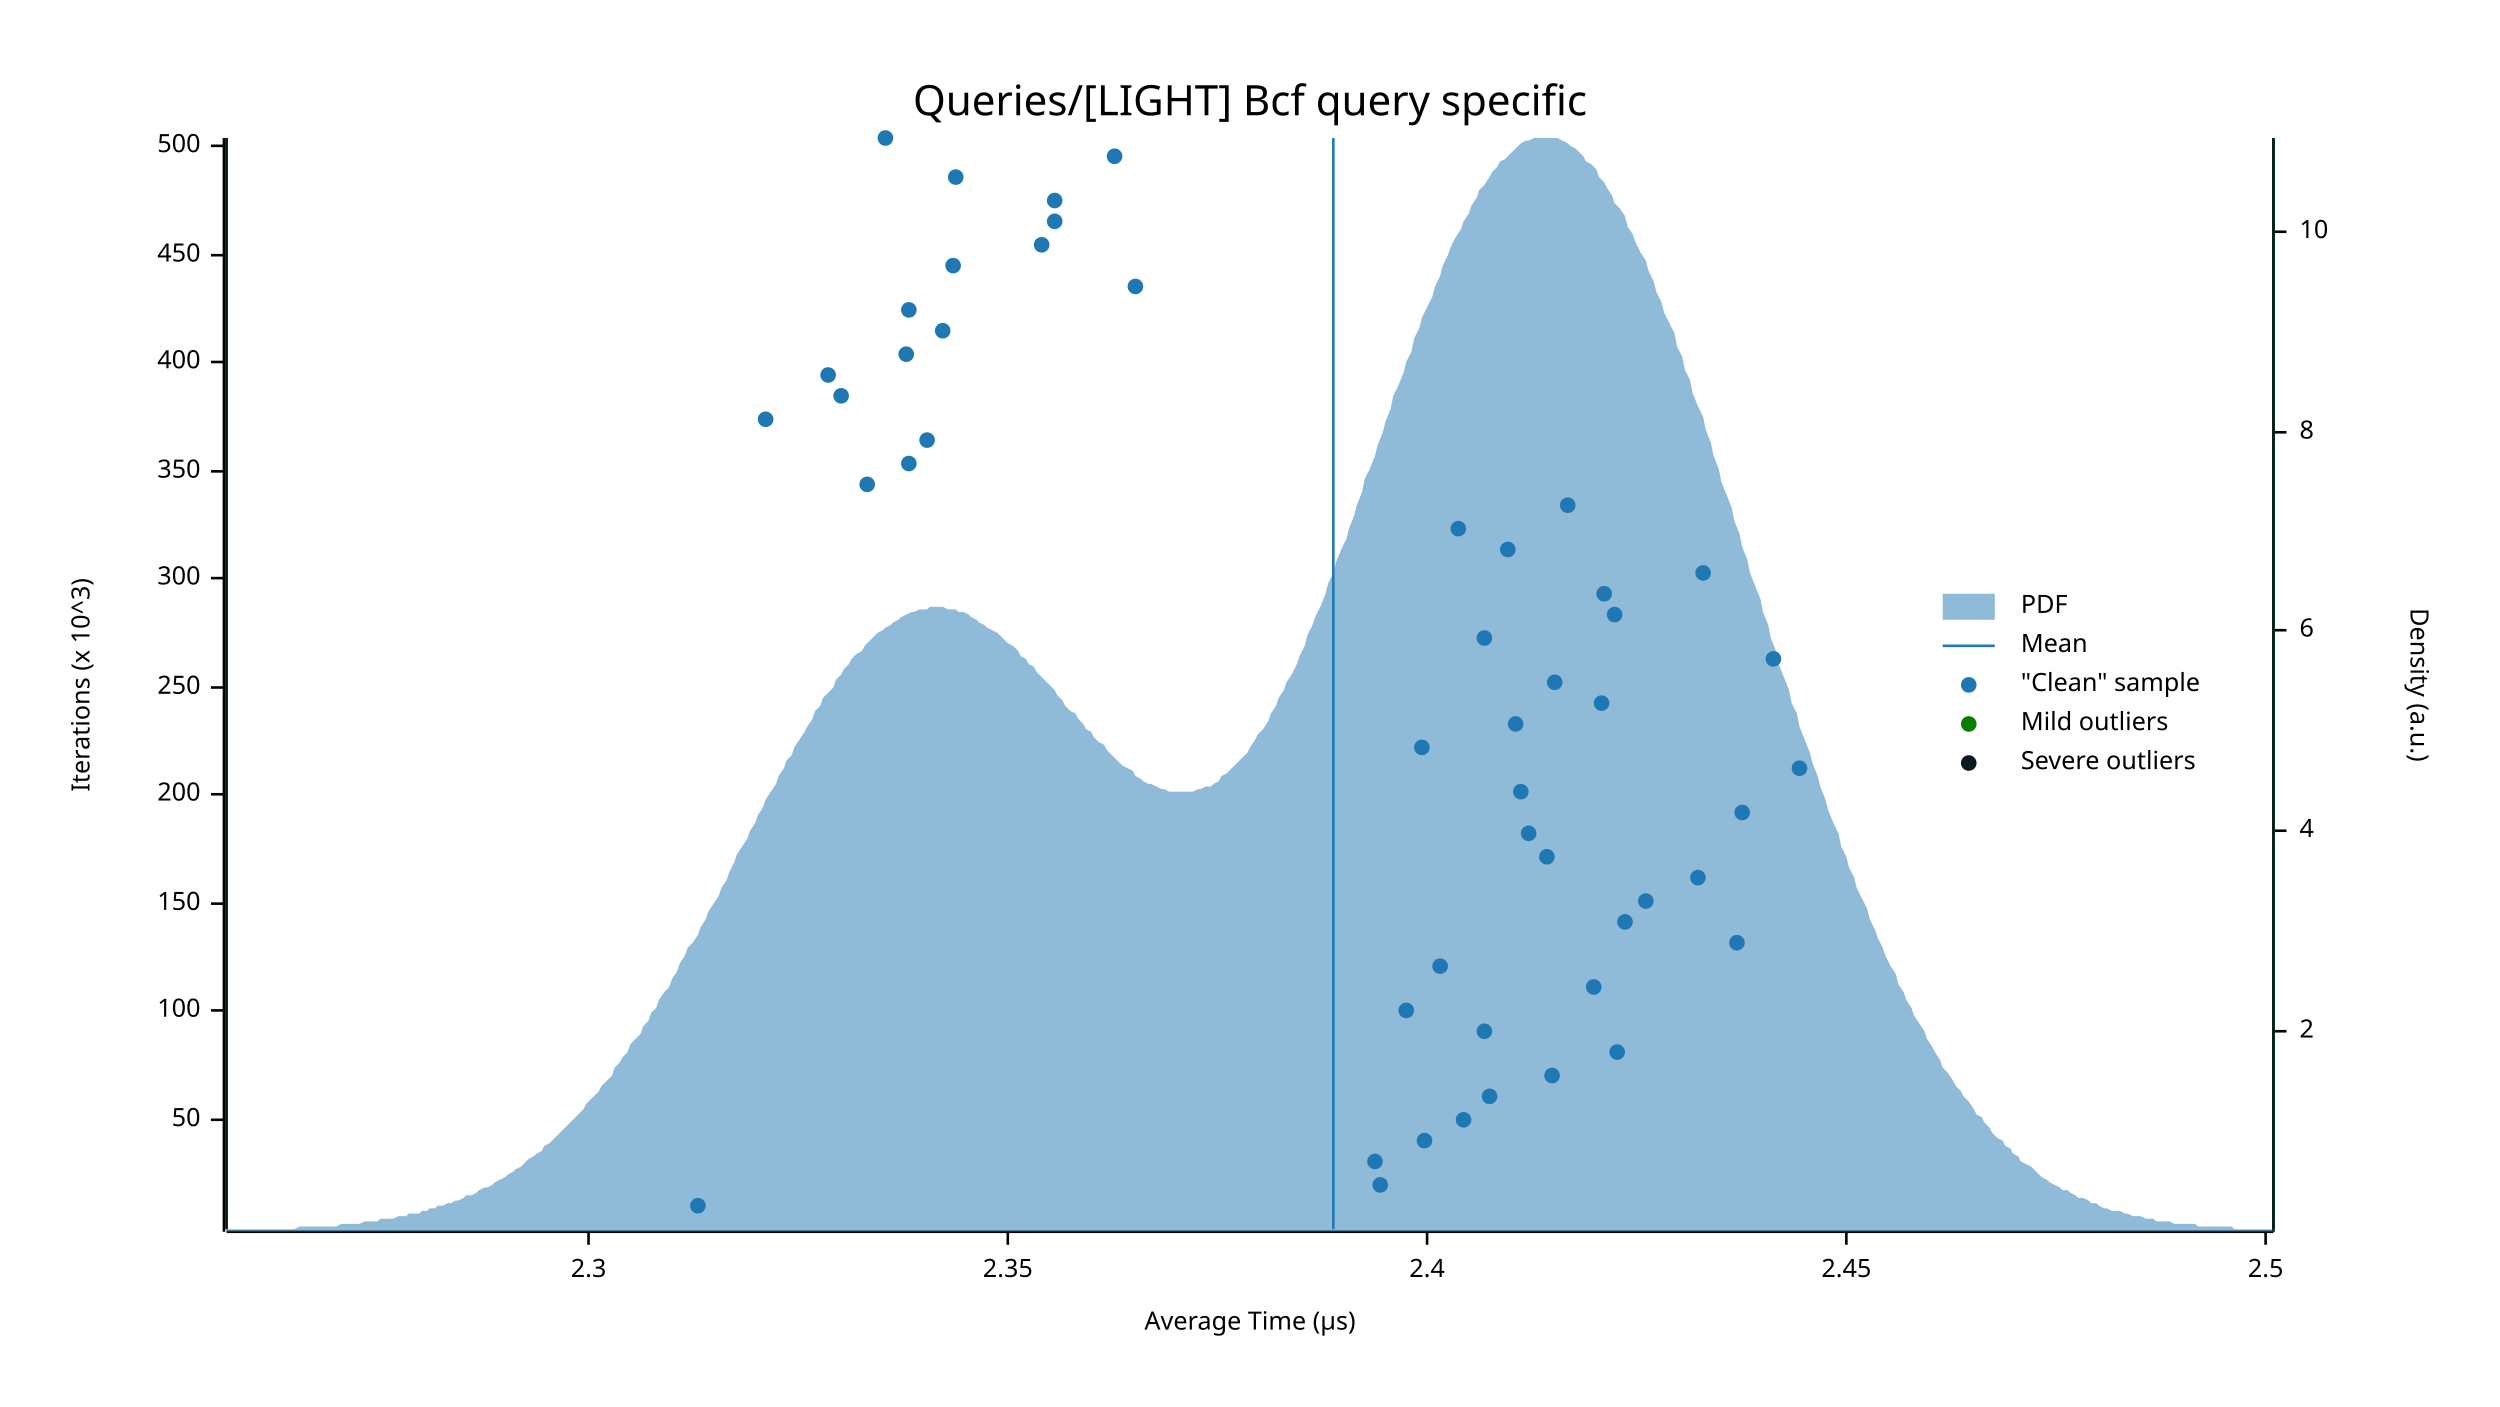
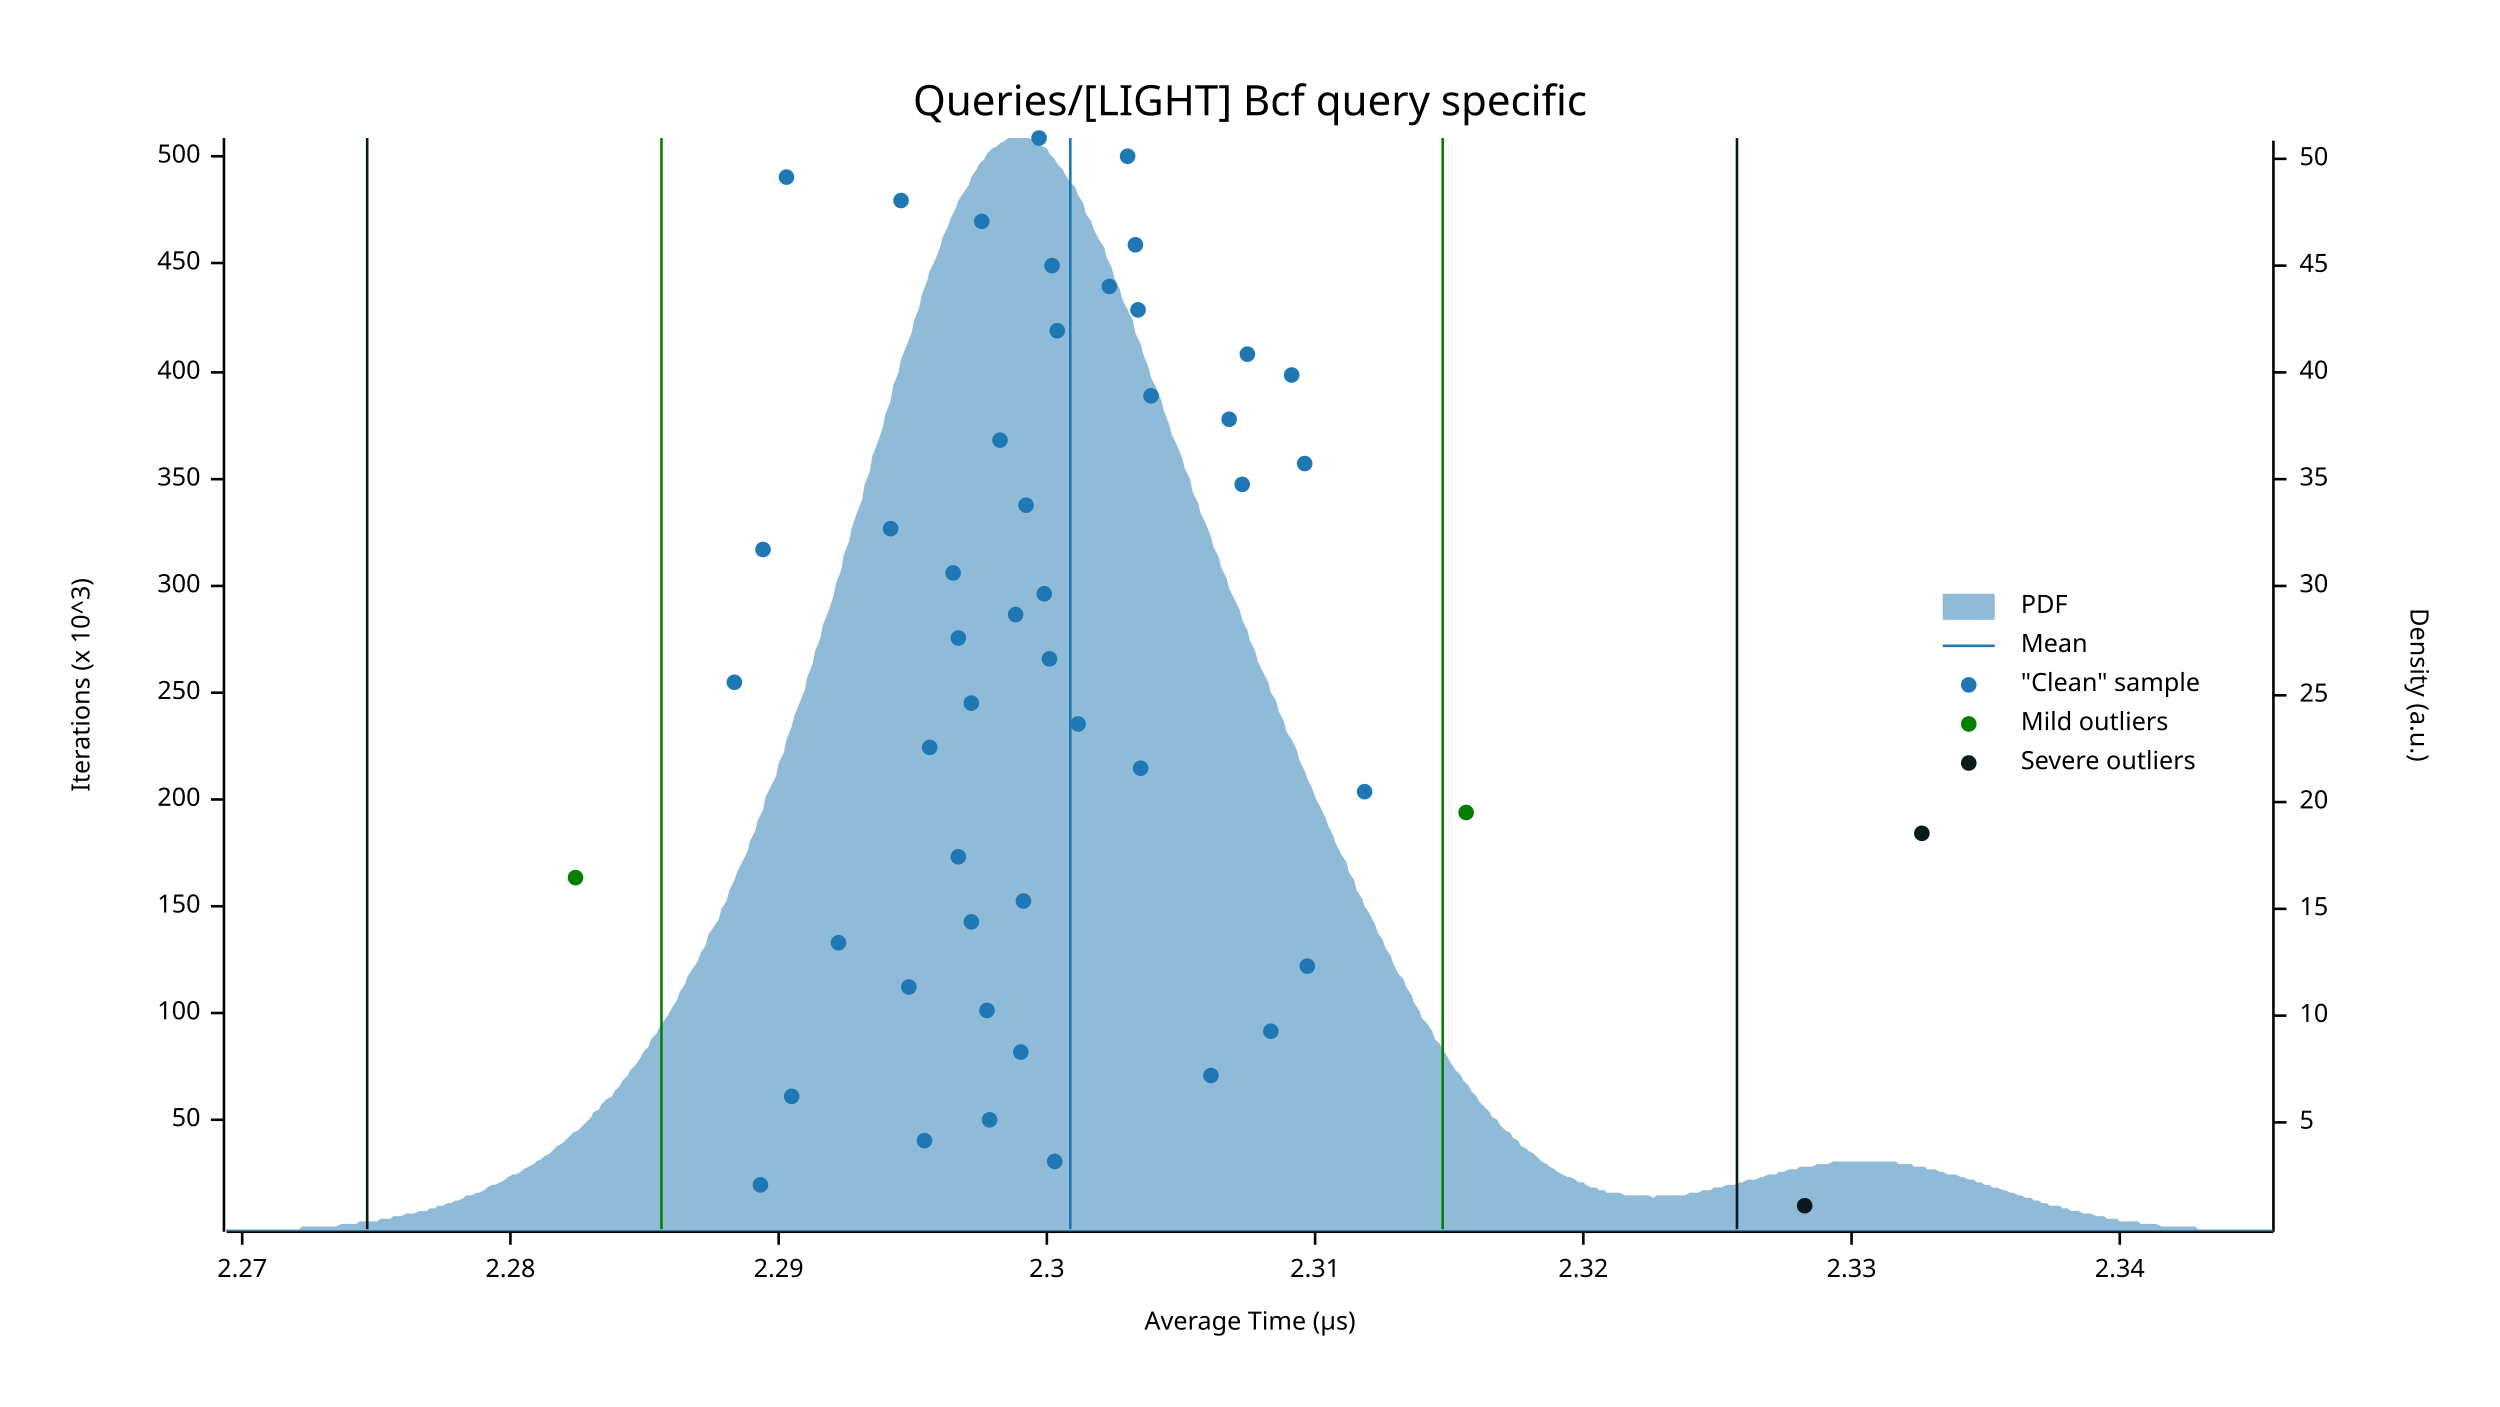
<svg xmlns="http://www.w3.org/2000/svg" width="960" height="540" viewBox="0 0 960 540">
  <text x="480" y="32" dy="0.76em" text-anchor="middle" font-family="sans-serif" font-size="16.129" opacity="1" fill="#000000">
Queries/[LIGHT] Bcf query specific
</text>
  <text x="27" y="263" dy="0.76em" text-anchor="middle" font-family="sans-serif" font-size="9.677" opacity="1" fill="#000000" transform="rotate(270, 27, 263)">
Iterations (x 10^3)
</text>
  <text x="480" y="513" dy="-0.5ex" text-anchor="middle" font-family="sans-serif" font-size="9.677" opacity="1" fill="#000000">
Average Time (µs)
</text>
  <polyline fill="none" opacity="1" stroke="#000000" stroke-width="1" points="86,53 86,473 " />
  <text x="77" y="430" dy="0.5ex" text-anchor="end" font-family="sans-serif" font-size="9.677" opacity="1" fill="#000000">
50
</text>
  <polyline fill="none" opacity="1" stroke="#000000" stroke-width="1" points="81,430 86,430 " />
-   <text x="77" y="388" dy="0.5ex" text-anchor="end" font-family="sans-serif" font-size="9.677" opacity="1" fill="#000000">
+   <text x="77" y="389" dy="0.5ex" text-anchor="end" font-family="sans-serif" font-size="9.677" opacity="1" fill="#000000">
100
</text>
-   <polyline fill="none" opacity="1" stroke="#000000" stroke-width="1" points="81,388 86,388 " />
-   <text x="77" y="347" dy="0.5ex" text-anchor="end" font-family="sans-serif" font-size="9.677" opacity="1" fill="#000000">
+   <polyline fill="none" opacity="1" stroke="#000000" stroke-width="1" points="81,389 86,389 " />
+   <text x="77" y="348" dy="0.5ex" text-anchor="end" font-family="sans-serif" font-size="9.677" opacity="1" fill="#000000">
150
</text>
-   <polyline fill="none" opacity="1" stroke="#000000" stroke-width="1" points="81,347 86,347 " />
-   <text x="77" y="305" dy="0.5ex" text-anchor="end" font-family="sans-serif" font-size="9.677" opacity="1" fill="#000000">
+   <polyline fill="none" opacity="1" stroke="#000000" stroke-width="1" points="81,348 86,348 " />
+   <text x="77" y="307" dy="0.5ex" text-anchor="end" font-family="sans-serif" font-size="9.677" opacity="1" fill="#000000">
200
</text>
-   <polyline fill="none" opacity="1" stroke="#000000" stroke-width="1" points="81,305 86,305 " />
-   <text x="77" y="264" dy="0.5ex" text-anchor="end" font-family="sans-serif" font-size="9.677" opacity="1" fill="#000000">
+   <polyline fill="none" opacity="1" stroke="#000000" stroke-width="1" points="81,307 86,307 " />
+   <text x="77" y="266" dy="0.5ex" text-anchor="end" font-family="sans-serif" font-size="9.677" opacity="1" fill="#000000">
250
</text>
-   <polyline fill="none" opacity="1" stroke="#000000" stroke-width="1" points="81,264 86,264 " />
-   <text x="77" y="222" dy="0.5ex" text-anchor="end" font-family="sans-serif" font-size="9.677" opacity="1" fill="#000000">
+   <polyline fill="none" opacity="1" stroke="#000000" stroke-width="1" points="81,266 86,266 " />
+   <text x="77" y="225" dy="0.5ex" text-anchor="end" font-family="sans-serif" font-size="9.677" opacity="1" fill="#000000">
300
</text>
-   <polyline fill="none" opacity="1" stroke="#000000" stroke-width="1" points="81,222 86,222 " />
-   <text x="77" y="181" dy="0.5ex" text-anchor="end" font-family="sans-serif" font-size="9.677" opacity="1" fill="#000000">
+   <polyline fill="none" opacity="1" stroke="#000000" stroke-width="1" points="81,225 86,225 " />
+   <text x="77" y="184" dy="0.5ex" text-anchor="end" font-family="sans-serif" font-size="9.677" opacity="1" fill="#000000">
350
</text>
-   <polyline fill="none" opacity="1" stroke="#000000" stroke-width="1" points="81,181 86,181 " />
-   <text x="77" y="139" dy="0.5ex" text-anchor="end" font-family="sans-serif" font-size="9.677" opacity="1" fill="#000000">
+   <polyline fill="none" opacity="1" stroke="#000000" stroke-width="1" points="81,184 86,184 " />
+   <text x="77" y="143" dy="0.5ex" text-anchor="end" font-family="sans-serif" font-size="9.677" opacity="1" fill="#000000">
400
</text>
-   <polyline fill="none" opacity="1" stroke="#000000" stroke-width="1" points="81,139 86,139 " />
-   <text x="77" y="98" dy="0.5ex" text-anchor="end" font-family="sans-serif" font-size="9.677" opacity="1" fill="#000000">
+   <polyline fill="none" opacity="1" stroke="#000000" stroke-width="1" points="81,143 86,143 " />
+   <text x="77" y="101" dy="0.5ex" text-anchor="end" font-family="sans-serif" font-size="9.677" opacity="1" fill="#000000">
450
</text>
-   <polyline fill="none" opacity="1" stroke="#000000" stroke-width="1" points="81,98 86,98 " />
-   <text x="77" y="56" dy="0.5ex" text-anchor="end" font-family="sans-serif" font-size="9.677" opacity="1" fill="#000000">
+   <polyline fill="none" opacity="1" stroke="#000000" stroke-width="1" points="81,101 86,101 " />
+   <text x="77" y="60" dy="0.5ex" text-anchor="end" font-family="sans-serif" font-size="9.677" opacity="1" fill="#000000">
500
</text>
-   <polyline fill="none" opacity="1" stroke="#000000" stroke-width="1" points="81,56 86,56 " />
+   <polyline fill="none" opacity="1" stroke="#000000" stroke-width="1" points="81,60 86,60 " />
  <polyline fill="none" opacity="1" stroke="#000000" stroke-width="1" points="87,473 873,473 " />
-   <text x="226" y="483" dy="0.76em" text-anchor="middle" font-family="sans-serif" font-size="9.677" opacity="1" fill="#000000">
+   <text x="93" y="483" dy="0.76em" text-anchor="middle" font-family="sans-serif" font-size="9.677" opacity="1" fill="#000000">
+ 2.27
+ </text>
+   <polyline fill="none" opacity="1" stroke="#000000" stroke-width="1" points="93,473 93,478 " />
+   <text x="196" y="483" dy="0.76em" text-anchor="middle" font-family="sans-serif" font-size="9.677" opacity="1" fill="#000000">
+ 2.28
+ </text>
+   <polyline fill="none" opacity="1" stroke="#000000" stroke-width="1" points="196,473 196,478 " />
+   <text x="299" y="483" dy="0.76em" text-anchor="middle" font-family="sans-serif" font-size="9.677" opacity="1" fill="#000000">
+ 2.29
+ </text>
+   <polyline fill="none" opacity="1" stroke="#000000" stroke-width="1" points="299,473 299,478 " />
+   <text x="402" y="483" dy="0.76em" text-anchor="middle" font-family="sans-serif" font-size="9.677" opacity="1" fill="#000000">
2.3
</text>
-   <polyline fill="none" opacity="1" stroke="#000000" stroke-width="1" points="226,473 226,478 " />
-   <text x="387" y="483" dy="0.76em" text-anchor="middle" font-family="sans-serif" font-size="9.677" opacity="1" fill="#000000">
- 2.35
- </text>
-   <polyline fill="none" opacity="1" stroke="#000000" stroke-width="1" points="387,473 387,478 " />
-   <text x="548" y="483" dy="0.76em" text-anchor="middle" font-family="sans-serif" font-size="9.677" opacity="1" fill="#000000">
- 2.4
- </text>
-   <polyline fill="none" opacity="1" stroke="#000000" stroke-width="1" points="548,473 548,478 " />
-   <text x="709" y="483" dy="0.76em" text-anchor="middle" font-family="sans-serif" font-size="9.677" opacity="1" fill="#000000">
- 2.45
- </text>
-   <polyline fill="none" opacity="1" stroke="#000000" stroke-width="1" points="709,473 709,478 " />
-   <text x="870" y="483" dy="0.76em" text-anchor="middle" font-family="sans-serif" font-size="9.677" opacity="1" fill="#000000">
- 2.5
- </text>
-   <polyline fill="none" opacity="1" stroke="#000000" stroke-width="1" points="870,473 870,478 " />
+   <polyline fill="none" opacity="1" stroke="#000000" stroke-width="1" points="402,473 402,478 " />
+   <text x="505" y="483" dy="0.76em" text-anchor="middle" font-family="sans-serif" font-size="9.677" opacity="1" fill="#000000">
+ 2.31
+ </text>
+   <polyline fill="none" opacity="1" stroke="#000000" stroke-width="1" points="505,473 505,478 " />
+   <text x="608" y="483" dy="0.76em" text-anchor="middle" font-family="sans-serif" font-size="9.677" opacity="1" fill="#000000">
+ 2.32
+ </text>
+   <polyline fill="none" opacity="1" stroke="#000000" stroke-width="1" points="608,473 608,478 " />
+   <text x="711" y="483" dy="0.76em" text-anchor="middle" font-family="sans-serif" font-size="9.677" opacity="1" fill="#000000">
+ 2.33
+ </text>
+   <polyline fill="none" opacity="1" stroke="#000000" stroke-width="1" points="711,473 711,478 " />
+   <text x="814" y="483" dy="0.76em" text-anchor="middle" font-family="sans-serif" font-size="9.677" opacity="1" fill="#000000">
+ 2.34
+ </text>
+   <polyline fill="none" opacity="1" stroke="#000000" stroke-width="1" points="814,473 814,478 " />
  <text x="933" y="263" dy="0.76em" text-anchor="middle" font-family="sans-serif" font-size="9.677" opacity="1" fill="#000000" transform="rotate(90, 933, 263)">
Density (a.u.)
</text>
  <polyline fill="none" opacity="1" stroke="#000000" stroke-width="1" points="873,54 873,473 " />
-   <text x="883" y="396" dy="0.5ex" text-anchor="start" font-family="sans-serif" font-size="9.677" opacity="1" fill="#000000">
- 2
- </text>
-   <polyline fill="none" opacity="1" stroke="#000000" stroke-width="1" points="873,396 878,396 " />
-   <text x="883" y="319" dy="0.5ex" text-anchor="start" font-family="sans-serif" font-size="9.677" opacity="1" fill="#000000">
- 4
- </text>
-   <polyline fill="none" opacity="1" stroke="#000000" stroke-width="1" points="873,319 878,319 " />
-   <text x="883" y="242" dy="0.5ex" text-anchor="start" font-family="sans-serif" font-size="9.677" opacity="1" fill="#000000">
- 6
- </text>
-   <polyline fill="none" opacity="1" stroke="#000000" stroke-width="1" points="873,242 878,242 " />
-   <text x="883" y="166" dy="0.5ex" text-anchor="start" font-family="sans-serif" font-size="9.677" opacity="1" fill="#000000">
- 8
- </text>
-   <polyline fill="none" opacity="1" stroke="#000000" stroke-width="1" points="873,166 878,166 " />
-   <text x="883" y="89" dy="0.5ex" text-anchor="start" font-family="sans-serif" font-size="9.677" opacity="1" fill="#000000">
+   <text x="883" y="431" dy="0.5ex" text-anchor="start" font-family="sans-serif" font-size="9.677" opacity="1" fill="#000000">
+ 5
+ </text>
+   <polyline fill="none" opacity="1" stroke="#000000" stroke-width="1" points="873,431 878,431 " />
+   <text x="883" y="390" dy="0.5ex" text-anchor="start" font-family="sans-serif" font-size="9.677" opacity="1" fill="#000000">
10
</text>
-   <polyline fill="none" opacity="1" stroke="#000000" stroke-width="1" points="873,89 878,89 " />
-   <polygon opacity="0.5" fill="#1F78B4" points="87,472 88,472 90,472 91,472 93,472 94,472 96,472 98,472 99,472 101,472 102,472 104,472 105,472 107,472 109,472 110,472 112,472 113,472 115,471 116,471 118,471 120,471 121,471 123,471 124,471 126,471 127,471 129,471 131,470 132,470 134,470 135,470 137,470 138,470 140,469 142,469 143,469 145,469 146,468 148,468 150,468 151,468 153,467 154,467 156,467 157,466 159,466 161,466 162,465 164,465 165,464 167,464 168,463 170,463 172,462 173,462 175,461 176,461 178,460 179,459 181,459 183,458 184,457 186,456 187,456 189,455 190,454 192,453 194,452 195,451 197,450 198,449 200,448 201,447 203,445 205,444 206,443 208,442 209,440 211,439 213,437 214,436 216,434 217,433 219,431 220,430 222,428 224,426 225,424 227,422 228,421 230,419 231,417 233,415 235,413 236,410 238,408 239,406 241,404 242,401 244,399 246,397 247,394 249,392 250,389 252,387 253,384 255,381 257,379 258,376 260,373 261,370 263,367 264,364 266,362 268,359 269,356 271,353 272,350 274,347 276,344 277,341 279,338 280,335 282,331 283,328 285,325 287,322 288,319 290,316 291,313 293,310 294,307 296,304 298,301 299,298 301,295 302,292 304,290 305,287 307,284 309,281 310,279 312,276 313,273 315,271 316,268 318,266 320,264 321,261 323,259 324,257 326,255 327,253 329,251 331,250 332,248 334,246 335,245 337,243 339,242 340,241 342,240 343,239 345,238 346,237 348,236 350,235 351,235 353,234 354,234 356,234 357,233 359,233 361,233 362,233 364,234 365,234 367,234 368,235 370,235 372,236 373,237 375,238 376,239 378,240 379,241 381,242 383,243 384,244 386,246 387,247 389,248 391,250 392,252 394,253 395,255 397,256 398,258 400,260 402,262 403,263 405,265 406,267 408,269 409,271 411,273 413,274 414,276 416,278 417,280 419,281 420,283 422,285 424,286 425,288 427,290 428,291 430,293 431,294 433,295 435,296 436,298 438,299 439,300 441,301 442,301 444,302 446,303 447,303 449,304 450,304 452,304 454,304 455,304 457,304 458,304 460,303 461,303 463,302 465,302 466,301 468,300 469,298 471,297 472,296 474,294 476,292 477,291 479,289 480,287 482,284 483,282 485,280 487,277 488,274 490,271 491,268 493,265 494,262 496,259 498,255 499,252 501,248 502,244 504,240 505,237 507,233 509,228 510,224 512,220 513,216 515,211 517,207 518,203 520,198 521,194 523,189 524,184 526,180 528,175 529,171 531,166 532,162 534,157 535,152 537,148 539,143 540,139 542,135 543,130 545,126 546,122 548,118 550,114 551,110 553,106 554,102 556,98 557,95 559,91 561,88 562,85 564,82 565,79 567,76 568,73 570,71 572,68 573,66 575,64 576,62 578,61 580,59 581,58 583,56 584,55 586,54 587,54 589,53 591,53 592,53 594,53 595,53 597,53 598,53 600,54 602,55 603,56 605,57 606,58 608,60 609,62 611,63 613,65 614,68 616,70 617,72 619,75 620,78 622,80 624,83 625,87 627,90 628,93 630,97 632,100 633,104 635,108 636,112 638,116 639,120 641,124 643,128 644,133 646,137 647,142 649,146 650,151 652,156 654,160 655,165 657,170 658,175 660,180 661,185 663,190 665,195 666,200 668,205 669,210 671,215 672,220 674,225 676,230 677,235 679,240 680,245 682,250 683,255 685,260 687,265 688,270 690,274 691,279 693,284 695,289 696,293 698,298 699,302 701,307 702,311 704,316 706,320 707,325 709,329 710,333 712,337 713,341 715,345 717,349 718,353 720,357 721,360 723,364 724,367 726,371 728,374 729,378 731,381 732,384 734,387 735,390 737,393 739,396 740,399 742,402 743,404 745,407 746,410 748,412 750,415 751,417 753,419 754,421 756,423 758,426 759,428 761,429 762,431 764,433 765,435 767,437 769,438 770,440 772,441 773,443 775,444 776,446 778,447 780,448 781,449 783,451 784,452 786,453 787,454 789,455 791,456 792,457 794,457 795,458 797,459 798,460 800,460 802,461 803,462 805,462 806,463 808,464 809,464 811,465 813,465 814,465 816,466 817,466 819,467 821,467 822,467 824,468 825,468 827,468 828,469 830,469 832,469 833,469 835,470 836,470 838,470 839,470 841,470 843,470 844,471 846,471 847,471 849,471 850,471 852,471 854,471 855,471 857,471 858,472 860,472 861,472 863,472 865,472 866,472 868,472 869,472 871,472 873,472 873,473 87,473 " />
-   <polyline fill="none" opacity="1" stroke="#1F78B4" stroke-width="1" points="512,472 512,53 " />
-   <polyline fill="none" opacity="1" stroke="#057F00" stroke-width="1" points="87,472 87,53 " />
-   <polyline fill="none" opacity="1" stroke="#057F00" stroke-width="1" points="873,472 873,53 " />
-   <polyline fill="none" opacity="1" stroke="#071A1C" stroke-width="1" points="87,472 87,53 " />
-   <polyline fill="none" opacity="1" stroke="#071A1C" stroke-width="1" points="873,472 873,53 " />
-   <circle cx="268" cy="463" r="3" opacity="1" fill="#1F78B4" stroke="none" stroke-width="1" />
-   <circle cx="530" cy="455" r="3" opacity="1" fill="#1F78B4" stroke="none" stroke-width="1" />
-   <circle cx="528" cy="446" r="3" opacity="1" fill="#1F78B4" stroke="none" stroke-width="1" />
-   <circle cx="547" cy="438" r="3" opacity="1" fill="#1F78B4" stroke="none" stroke-width="1" />
-   <circle cx="562" cy="430" r="3" opacity="1" fill="#1F78B4" stroke="none" stroke-width="1" />
-   <circle cx="572" cy="421" r="3" opacity="1" fill="#1F78B4" stroke="none" stroke-width="1" />
-   <circle cx="596" cy="413" r="3" opacity="1" fill="#1F78B4" stroke="none" stroke-width="1" />
-   <circle cx="621" cy="404" r="3" opacity="1" fill="#1F78B4" stroke="none" stroke-width="1" />
-   <circle cx="570" cy="396" r="3" opacity="1" fill="#1F78B4" stroke="none" stroke-width="1" />
-   <circle cx="540" cy="388" r="3" opacity="1" fill="#1F78B4" stroke="none" stroke-width="1" />
-   <circle cx="612" cy="379" r="3" opacity="1" fill="#1F78B4" stroke="none" stroke-width="1" />
-   <circle cx="553" cy="371" r="3" opacity="1" fill="#1F78B4" stroke="none" stroke-width="1" />
-   <circle cx="667" cy="362" r="3" opacity="1" fill="#1F78B4" stroke="none" stroke-width="1" />
-   <circle cx="624" cy="354" r="3" opacity="1" fill="#1F78B4" stroke="none" stroke-width="1" />
-   <circle cx="632" cy="346" r="3" opacity="1" fill="#1F78B4" stroke="none" stroke-width="1" />
-   <circle cx="652" cy="337" r="3" opacity="1" fill="#1F78B4" stroke="none" stroke-width="1" />
-   <circle cx="594" cy="329" r="3" opacity="1" fill="#1F78B4" stroke="none" stroke-width="1" />
-   <circle cx="587" cy="320" r="3" opacity="1" fill="#1F78B4" stroke="none" stroke-width="1" />
-   <circle cx="669" cy="312" r="3" opacity="1" fill="#1F78B4" stroke="none" stroke-width="1" />
-   <circle cx="584" cy="304" r="3" opacity="1" fill="#1F78B4" stroke="none" stroke-width="1" />
-   <circle cx="691" cy="295" r="3" opacity="1" fill="#1F78B4" stroke="none" stroke-width="1" />
-   <circle cx="546" cy="287" r="3" opacity="1" fill="#1F78B4" stroke="none" stroke-width="1" />
-   <circle cx="582" cy="278" r="3" opacity="1" fill="#1F78B4" stroke="none" stroke-width="1" />
-   <circle cx="615" cy="270" r="3" opacity="1" fill="#1F78B4" stroke="none" stroke-width="1" />
-   <circle cx="597" cy="262" r="3" opacity="1" fill="#1F78B4" stroke="none" stroke-width="1" />
-   <circle cx="681" cy="253" r="3" opacity="1" fill="#1F78B4" stroke="none" stroke-width="1" />
-   <circle cx="570" cy="245" r="3" opacity="1" fill="#1F78B4" stroke="none" stroke-width="1" />
-   <circle cx="620" cy="236" r="3" opacity="1" fill="#1F78B4" stroke="none" stroke-width="1" />
-   <circle cx="616" cy="228" r="3" opacity="1" fill="#1F78B4" stroke="none" stroke-width="1" />
-   <circle cx="654" cy="220" r="3" opacity="1" fill="#1F78B4" stroke="none" stroke-width="1" />
-   <circle cx="579" cy="211" r="3" opacity="1" fill="#1F78B4" stroke="none" stroke-width="1" />
-   <circle cx="560" cy="203" r="3" opacity="1" fill="#1F78B4" stroke="none" stroke-width="1" />
-   <circle cx="602" cy="194" r="3" opacity="1" fill="#1F78B4" stroke="none" stroke-width="1" />
-   <circle cx="333" cy="186" r="3" opacity="1" fill="#1F78B4" stroke="none" stroke-width="1" />
-   <circle cx="349" cy="178" r="3" opacity="1" fill="#1F78B4" stroke="none" stroke-width="1" />
-   <circle cx="356" cy="169" r="3" opacity="1" fill="#1F78B4" stroke="none" stroke-width="1" />
-   <circle cx="294" cy="161" r="3" opacity="1" fill="#1F78B4" stroke="none" stroke-width="1" />
-   <circle cx="323" cy="152" r="3" opacity="1" fill="#1F78B4" stroke="none" stroke-width="1" />
-   <circle cx="318" cy="144" r="3" opacity="1" fill="#1F78B4" stroke="none" stroke-width="1" />
-   <circle cx="348" cy="136" r="3" opacity="1" fill="#1F78B4" stroke="none" stroke-width="1" />
-   <circle cx="362" cy="127" r="3" opacity="1" fill="#1F78B4" stroke="none" stroke-width="1" />
-   <circle cx="349" cy="119" r="3" opacity="1" fill="#1F78B4" stroke="none" stroke-width="1" />
-   <circle cx="436" cy="110" r="3" opacity="1" fill="#1F78B4" stroke="none" stroke-width="1" />
-   <circle cx="366" cy="102" r="3" opacity="1" fill="#1F78B4" stroke="none" stroke-width="1" />
-   <circle cx="400" cy="94" r="3" opacity="1" fill="#1F78B4" stroke="none" stroke-width="1" />
-   <circle cx="405" cy="85" r="3" opacity="1" fill="#1F78B4" stroke="none" stroke-width="1" />
-   <circle cx="405" cy="77" r="3" opacity="1" fill="#1F78B4" stroke="none" stroke-width="1" />
-   <circle cx="367" cy="68" r="3" opacity="1" fill="#1F78B4" stroke="none" stroke-width="1" />
-   <circle cx="428" cy="60" r="3" opacity="1" fill="#1F78B4" stroke="none" stroke-width="1" />
-   <circle cx="340" cy="53" r="3" opacity="1" fill="#1F78B4" stroke="none" stroke-width="1" />
+   <polyline fill="none" opacity="1" stroke="#000000" stroke-width="1" points="873,390 878,390 " />
+   <text x="883" y="349" dy="0.5ex" text-anchor="start" font-family="sans-serif" font-size="9.677" opacity="1" fill="#000000">
+ 15
+ </text>
+   <polyline fill="none" opacity="1" stroke="#000000" stroke-width="1" points="873,349 878,349 " />
+   <text x="883" y="308" dy="0.5ex" text-anchor="start" font-family="sans-serif" font-size="9.677" opacity="1" fill="#000000">
+ 20
+ </text>
+   <polyline fill="none" opacity="1" stroke="#000000" stroke-width="1" points="873,308 878,308 " />
+   <text x="883" y="267" dy="0.5ex" text-anchor="start" font-family="sans-serif" font-size="9.677" opacity="1" fill="#000000">
+ 25
+ </text>
+   <polyline fill="none" opacity="1" stroke="#000000" stroke-width="1" points="873,267 878,267 " />
+   <text x="883" y="225" dy="0.5ex" text-anchor="start" font-family="sans-serif" font-size="9.677" opacity="1" fill="#000000">
+ 30
+ </text>
+   <polyline fill="none" opacity="1" stroke="#000000" stroke-width="1" points="873,225 878,225 " />
+   <text x="883" y="184" dy="0.5ex" text-anchor="start" font-family="sans-serif" font-size="9.677" opacity="1" fill="#000000">
+ 35
+ </text>
+   <polyline fill="none" opacity="1" stroke="#000000" stroke-width="1" points="873,184 878,184 " />
+   <text x="883" y="143" dy="0.5ex" text-anchor="start" font-family="sans-serif" font-size="9.677" opacity="1" fill="#000000">
+ 40
+ </text>
+   <polyline fill="none" opacity="1" stroke="#000000" stroke-width="1" points="873,143 878,143 " />
+   <text x="883" y="102" dy="0.5ex" text-anchor="start" font-family="sans-serif" font-size="9.677" opacity="1" fill="#000000">
+ 45
+ </text>
+   <polyline fill="none" opacity="1" stroke="#000000" stroke-width="1" points="873,102 878,102 " />
+   <text x="883" y="61" dy="0.5ex" text-anchor="start" font-family="sans-serif" font-size="9.677" opacity="1" fill="#000000">
+ 50
+ </text>
+   <polyline fill="none" opacity="1" stroke="#000000" stroke-width="1" points="873,61 878,61 " />
+   <polygon opacity="0.5" fill="#1F78B4" points="87,472 88,472 90,472 91,472 93,472 94,472 96,472 98,472 99,472 101,472 102,472 104,472 105,472 107,472 109,472 110,472 112,472 113,472 115,472 116,471 118,471 120,471 121,471 123,471 124,471 126,471 127,471 129,471 131,470 132,470 134,470 135,470 137,470 138,469 140,469 142,469 143,469 145,469 146,468 148,468 150,468 151,467 153,467 154,467 156,466 157,466 159,466 161,465 162,465 164,465 165,464 167,464 168,463 170,463 172,462 173,462 175,461 176,461 178,460 179,459 181,459 183,458 184,458 186,457 187,456 189,455 190,455 192,454 194,453 195,452 197,451 198,451 200,450 201,449 203,448 205,447 206,446 208,445 209,444 211,443 213,441 214,440 216,439 217,438 219,436 220,435 222,434 224,432 225,431 227,429 228,427 230,426 231,424 233,422 235,421 236,419 238,417 239,415 241,413 242,411 244,409 246,406 247,404 249,402 250,399 252,397 253,395 255,392 257,389 258,387 260,384 261,381 263,378 264,375 266,372 268,369 269,366 271,363 272,359 274,356 276,353 277,349 279,346 280,342 282,338 283,335 285,331 287,327 288,323 290,319 291,315 293,311 294,306 296,302 298,298 299,293 301,289 302,284 304,279 305,275 307,270 309,265 310,260 312,255 313,250 315,245 316,240 318,235 320,229 321,224 323,219 324,213 326,208 327,203 329,197 331,192 332,186 334,181 335,175 337,170 339,164 340,159 342,154 343,148 345,143 346,138 348,133 350,128 351,123 353,118 354,113 356,108 357,104 359,100 361,95 362,91 364,87 365,84 367,80 368,77 370,74 372,71 373,68 375,65 376,63 378,61 379,59 381,57 383,56 384,55 386,54 387,53 389,53 391,53 392,53 394,53 395,53 397,54 398,55 400,56 402,57 403,59 405,61 406,63 408,65 409,67 411,70 413,72 414,75 416,78 417,82 419,85 420,88 422,92 424,95 425,99 427,103 428,107 430,111 431,115 433,119 435,123 436,128 438,132 439,136 441,141 442,145 444,149 446,154 447,158 449,163 450,167 452,171 454,176 455,180 457,184 458,189 460,193 461,197 463,201 465,206 466,210 468,214 469,218 471,222 472,226 474,230 476,234 477,238 479,242 480,246 482,250 483,254 485,258 487,262 488,266 490,269 491,273 493,277 494,281 496,284 498,288 499,292 501,296 502,299 504,303 505,306 507,310 509,314 510,317 512,321 513,324 515,328 517,331 518,335 520,338 521,342 523,345 524,348 526,351 528,355 529,358 531,361 532,364 534,367 535,370 537,374 539,376 540,379 542,382 543,385 545,388 546,391 548,393 550,396 551,399 553,401 554,403 556,406 557,408 559,411 561,413 562,415 564,417 565,419 567,421 568,423 570,425 572,427 573,429 575,430 576,432 578,434 580,435 581,437 583,438 584,440 586,441 587,442 589,443 591,445 592,446 594,447 595,448 597,449 598,450 600,451 602,452 603,452 605,453 606,454 608,454 609,455 611,456 613,456 614,457 616,457 617,458 619,458 620,458 622,458 624,459 625,459 627,459 628,459 630,459 632,459 633,459 635,460 636,459 638,459 639,459 641,459 643,459 644,459 646,459 647,459 649,458 650,458 652,458 654,457 655,457 657,457 658,456 660,456 661,456 663,455 665,455 666,455 668,454 669,454 671,453 672,453 674,453 676,452 677,452 679,451 680,451 682,451 683,450 685,450 687,449 688,449 690,449 691,448 693,448 695,448 696,448 698,447 699,447 701,447 702,447 704,446 706,446 707,446 709,446 710,446 712,446 713,446 715,446 717,446 718,446 720,446 721,446 723,446 724,446 726,446 728,446 729,447 731,447 732,447 734,447 735,448 737,448 739,448 740,449 742,449 743,449 745,450 746,450 748,451 750,451 751,451 753,452 754,452 756,453 758,453 759,454 761,454 762,455 764,455 765,456 767,456 769,457 770,457 772,458 773,458 775,459 776,459 778,460 780,460 781,461 783,461 784,462 786,462 787,463 789,463 791,463 792,464 794,464 795,465 797,465 798,465 800,466 802,466 803,466 805,467 806,467 808,467 809,468 811,468 813,468 814,469 816,469 817,469 819,469 821,469 822,470 824,470 825,470 827,470 828,470 830,471 832,471 833,471 835,471 836,471 838,471 839,471 841,471 843,471 844,472 846,472 847,472 849,472 850,472 852,472 854,472 855,472 857,472 858,472 860,472 861,472 863,472 865,472 866,472 868,472 869,472 871,472 873,472 873,473 87,473 " />
+   <polyline fill="none" opacity="1" stroke="#1F78B4" stroke-width="1" points="411,472 411,53 " />
+   <polyline fill="none" opacity="1" stroke="#057F00" stroke-width="1" points="254,472 254,53 " />
+   <polyline fill="none" opacity="1" stroke="#057F00" stroke-width="1" points="554,472 554,53 " />
+   <polyline fill="none" opacity="1" stroke="#071A1C" stroke-width="1" points="141,472 141,53 " />
+   <polyline fill="none" opacity="1" stroke="#071A1C" stroke-width="1" points="667,472 667,53 " />
+   <circle cx="292" cy="455" r="3" opacity="1" fill="#1F78B4" stroke="none" stroke-width="1" />
+   <circle cx="405" cy="446" r="3" opacity="1" fill="#1F78B4" stroke="none" stroke-width="1" />
+   <circle cx="355" cy="438" r="3" opacity="1" fill="#1F78B4" stroke="none" stroke-width="1" />
+   <circle cx="380" cy="430" r="3" opacity="1" fill="#1F78B4" stroke="none" stroke-width="1" />
+   <circle cx="304" cy="421" r="3" opacity="1" fill="#1F78B4" stroke="none" stroke-width="1" />
+   <circle cx="465" cy="413" r="3" opacity="1" fill="#1F78B4" stroke="none" stroke-width="1" />
+   <circle cx="392" cy="404" r="3" opacity="1" fill="#1F78B4" stroke="none" stroke-width="1" />
+   <circle cx="488" cy="396" r="3" opacity="1" fill="#1F78B4" stroke="none" stroke-width="1" />
+   <circle cx="379" cy="388" r="3" opacity="1" fill="#1F78B4" stroke="none" stroke-width="1" />
+   <circle cx="349" cy="379" r="3" opacity="1" fill="#1F78B4" stroke="none" stroke-width="1" />
+   <circle cx="502" cy="371" r="3" opacity="1" fill="#1F78B4" stroke="none" stroke-width="1" />
+   <circle cx="322" cy="362" r="3" opacity="1" fill="#1F78B4" stroke="none" stroke-width="1" />
+   <circle cx="373" cy="354" r="3" opacity="1" fill="#1F78B4" stroke="none" stroke-width="1" />
+   <circle cx="393" cy="346" r="3" opacity="1" fill="#1F78B4" stroke="none" stroke-width="1" />
+   <circle cx="368" cy="329" r="3" opacity="1" fill="#1F78B4" stroke="none" stroke-width="1" />
+   <circle cx="524" cy="304" r="3" opacity="1" fill="#1F78B4" stroke="none" stroke-width="1" />
+   <circle cx="438" cy="295" r="3" opacity="1" fill="#1F78B4" stroke="none" stroke-width="1" />
+   <circle cx="357" cy="287" r="3" opacity="1" fill="#1F78B4" stroke="none" stroke-width="1" />
+   <circle cx="414" cy="278" r="3" opacity="1" fill="#1F78B4" stroke="none" stroke-width="1" />
+   <circle cx="373" cy="270" r="3" opacity="1" fill="#1F78B4" stroke="none" stroke-width="1" />
+   <circle cx="282" cy="262" r="3" opacity="1" fill="#1F78B4" stroke="none" stroke-width="1" />
+   <circle cx="403" cy="253" r="3" opacity="1" fill="#1F78B4" stroke="none" stroke-width="1" />
+   <circle cx="368" cy="245" r="3" opacity="1" fill="#1F78B4" stroke="none" stroke-width="1" />
+   <circle cx="390" cy="236" r="3" opacity="1" fill="#1F78B4" stroke="none" stroke-width="1" />
+   <circle cx="401" cy="228" r="3" opacity="1" fill="#1F78B4" stroke="none" stroke-width="1" />
+   <circle cx="366" cy="220" r="3" opacity="1" fill="#1F78B4" stroke="none" stroke-width="1" />
+   <circle cx="293" cy="211" r="3" opacity="1" fill="#1F78B4" stroke="none" stroke-width="1" />
+   <circle cx="342" cy="203" r="3" opacity="1" fill="#1F78B4" stroke="none" stroke-width="1" />
+   <circle cx="394" cy="194" r="3" opacity="1" fill="#1F78B4" stroke="none" stroke-width="1" />
+   <circle cx="477" cy="186" r="3" opacity="1" fill="#1F78B4" stroke="none" stroke-width="1" />
+   <circle cx="501" cy="178" r="3" opacity="1" fill="#1F78B4" stroke="none" stroke-width="1" />
+   <circle cx="384" cy="169" r="3" opacity="1" fill="#1F78B4" stroke="none" stroke-width="1" />
+   <circle cx="472" cy="161" r="3" opacity="1" fill="#1F78B4" stroke="none" stroke-width="1" />
+   <circle cx="442" cy="152" r="3" opacity="1" fill="#1F78B4" stroke="none" stroke-width="1" />
+   <circle cx="496" cy="144" r="3" opacity="1" fill="#1F78B4" stroke="none" stroke-width="1" />
+   <circle cx="479" cy="136" r="3" opacity="1" fill="#1F78B4" stroke="none" stroke-width="1" />
+   <circle cx="406" cy="127" r="3" opacity="1" fill="#1F78B4" stroke="none" stroke-width="1" />
+   <circle cx="437" cy="119" r="3" opacity="1" fill="#1F78B4" stroke="none" stroke-width="1" />
+   <circle cx="426" cy="110" r="3" opacity="1" fill="#1F78B4" stroke="none" stroke-width="1" />
+   <circle cx="404" cy="102" r="3" opacity="1" fill="#1F78B4" stroke="none" stroke-width="1" />
+   <circle cx="436" cy="94" r="3" opacity="1" fill="#1F78B4" stroke="none" stroke-width="1" />
+   <circle cx="377" cy="85" r="3" opacity="1" fill="#1F78B4" stroke="none" stroke-width="1" />
+   <circle cx="346" cy="77" r="3" opacity="1" fill="#1F78B4" stroke="none" stroke-width="1" />
+   <circle cx="302" cy="68" r="3" opacity="1" fill="#1F78B4" stroke="none" stroke-width="1" />
+   <circle cx="433" cy="60" r="3" opacity="1" fill="#1F78B4" stroke="none" stroke-width="1" />
+   <circle cx="399" cy="53" r="3" opacity="1" fill="#1F78B4" stroke="none" stroke-width="1" />
+   <circle cx="221" cy="337" r="3" opacity="1" fill="#057F00" stroke="none" stroke-width="1" />
+   <circle cx="563" cy="312" r="3" opacity="1" fill="#057F00" stroke="none" stroke-width="1" />
+   <circle cx="693" cy="463" r="3" opacity="1" fill="#071A1C" stroke="none" stroke-width="1" />
+   <circle cx="738" cy="320" r="3" opacity="1" fill="#071A1C" stroke="none" stroke-width="1" />
  <text x="776" y="228" dy="0.76em" text-anchor="start" font-family="sans-serif" font-size="9.677" opacity="1" fill="#000000">
PDF
</text>
  <text x="776" y="243" dy="0.76em" text-anchor="start" font-family="sans-serif" font-size="9.677" opacity="1" fill="#000000">
Mean
</text>
  <text x="776" y="258" dy="0.76em" text-anchor="start" font-family="sans-serif" font-size="9.677" opacity="1" fill="#000000">
"Clean" sample
</text>
  <text x="776" y="273" dy="0.76em" text-anchor="start" font-family="sans-serif" font-size="9.677" opacity="1" fill="#000000">
Mild outliers
</text>
  <text x="776" y="288" dy="0.76em" text-anchor="start" font-family="sans-serif" font-size="9.677" opacity="1" fill="#000000">
Severe outliers
</text>
  <rect x="746" y="228" width="20" height="10" opacity="0.5" fill="#1F78B4" stroke="none" />
  <polyline fill="none" opacity="1" stroke="#1F78B4" stroke-width="1" points="746,248 766,248 " />
  <circle cx="756" cy="263" r="3" opacity="1" fill="#1F78B4" stroke="none" stroke-width="1" />
  <circle cx="756" cy="278" r="3" opacity="1" fill="#057F00" stroke="none" stroke-width="1" />
  <circle cx="756" cy="293" r="3" opacity="1" fill="#071A1C" stroke="none" stroke-width="1" />
</svg>
